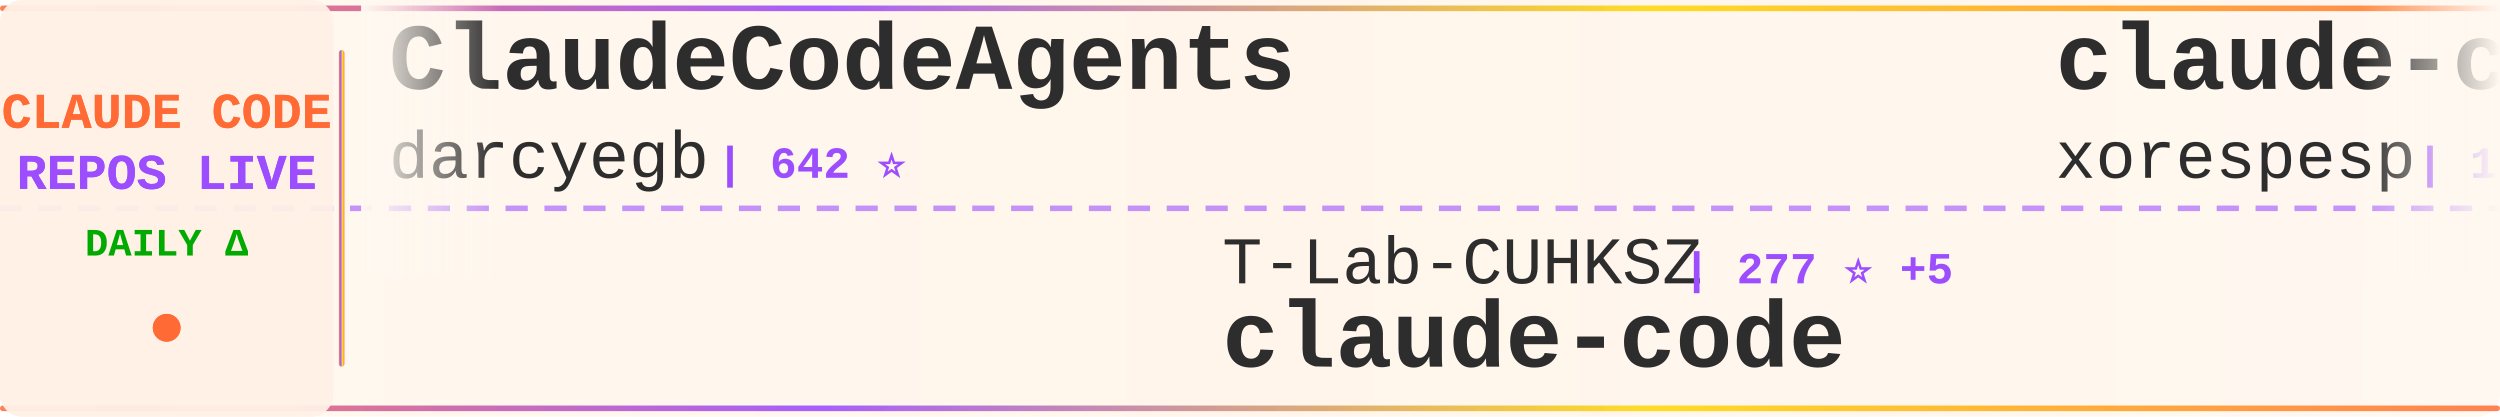
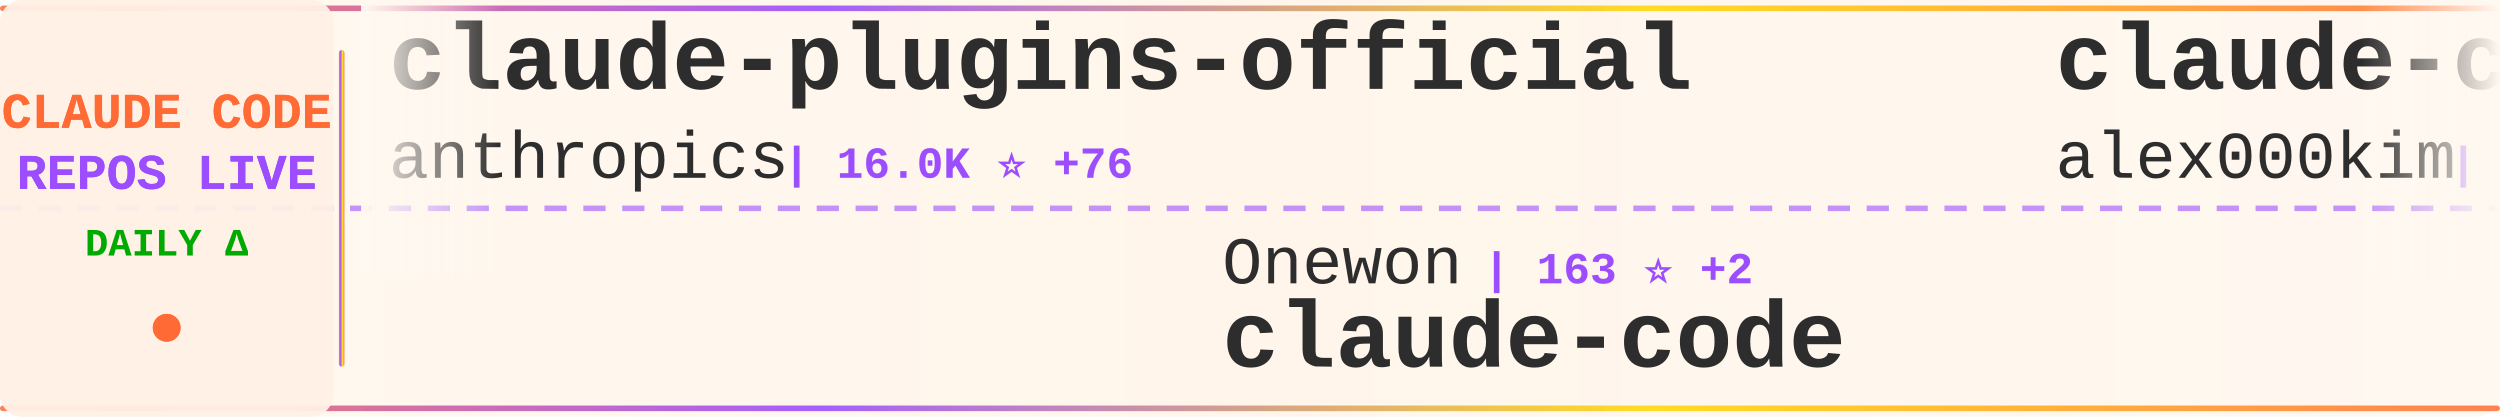
<svg xmlns="http://www.w3.org/2000/svg" width="900" height="150">
  <defs>
    <linearGradient id="tickerBg" x1="0%" y1="0%" x2="100%" y2="0%">
      <stop offset="0%" style="stop-color:#fff8f0;stop-opacity:0.98" />
      <stop offset="50%" style="stop-color:#fff5eb;stop-opacity:1" />
      <stop offset="100%" style="stop-color:#fff8f0;stop-opacity:0.98" />
    </linearGradient>
    <linearGradient id="borderGrad" x1="0%" y1="0%" x2="100%" y2="0%">
      <stop offset="0%" style="stop-color:#FF6B35;stop-opacity:0.85">
        <animate attributeName="stop-opacity" values="0.85;1;0.85" dur="2s" repeatCount="indefinite" />
      </stop>
      <stop offset="33%" style="stop-color:#9C4EFF;stop-opacity:0.9">
        <animate attributeName="stop-opacity" values="0.9;1;0.9" dur="2.2s" repeatCount="indefinite" />
      </stop>
      <stop offset="66%" style="stop-color:#FFD700;stop-opacity:0.85">
        <animate attributeName="stop-opacity" values="0.85;1;0.85" dur="1.8s" repeatCount="indefinite" />
      </stop>
      <stop offset="100%" style="stop-color:#FF6B35;stop-opacity:0.85">
        <animate attributeName="stop-opacity" values="0.85;1;0.85" dur="2s" repeatCount="indefinite" />
      </stop>
    </linearGradient>
    <filter id="textGlow">
      <feGaussianBlur stdDeviation="0.15" result="coloredBlur" />
      <feMerge>
        <feMergeNode in="coloredBlur" />
        <feMergeNode in="SourceGraphic" />
      </feMerge>
    </filter>
    <filter id="metricGlow">
      <feGaussianBlur stdDeviation="0.2" result="coloredBlur" />
      <feMerge>
        <feMergeNode in="coloredBlur" />
        <feMergeNode in="SourceGraphic" />
      </feMerge>
    </filter>
    <linearGradient id="leftFade" x1="0%" y1="0%" x2="100%" y2="0%">
      <stop offset="0%" style="stop-color:#fff8f0;stop-opacity:1" />
      <stop offset="100%" style="stop-color:#fff8f0;stop-opacity:0" />
    </linearGradient>
    <linearGradient id="rightFade" x1="0%" y1="0%" x2="100%" y2="0%">
      <stop offset="0%" style="stop-color:#fff8f0;stop-opacity:0" />
      <stop offset="100%" style="stop-color:#fff8f0;stop-opacity:1" />
    </linearGradient>
  </defs>
  <rect width="900" height="150" fill="url(#tickerBg)" rx="8" />
  <rect x="0" y="2" width="900" height="2" fill="url(#borderGrad)" rx="1" />
  <rect x="0" y="146" width="900" height="2" fill="url(#borderGrad)" rx="1" />
  <line x1="0" y1="75" x2="900" y2="75" stroke="#9C4EFF" stroke-width="2" stroke-dasharray="8 6" opacity="0.6" />
  <rect x="0" y="0" width="120" height="150" fill="#fff0e6" opacity="0.95" rx="8" />
  <text x="60" y="46" font-family="'Courier New', monospace" font-size="18" font-weight="bold" fill="#FF6B35" text-anchor="middle" filter="url(#textGlow)">
    CLAUDE CODE
  </text>
  <text x="60" y="68" font-family="'Courier New', monospace" font-size="18" font-weight="bold" fill="#9C4EFF" text-anchor="middle" filter="url(#textGlow)">
    REPOS LIVE
  </text>
  <text x="60" y="92" font-family="'Courier New', monospace" font-size="14" font-weight="bold" fill="#00aa00" text-anchor="middle">
    DAILY Δ
  </text>
  <circle cx="60" cy="118" r="5" fill="#FF6B35" filter="url(#metricGlow)">
    <animate attributeName="r" values="4;6;4" dur="1.5s" repeatCount="indefinite" />
    <animate attributeName="opacity" values="0.6;1;0.6" dur="1.5s" repeatCount="indefinite" />
  </circle>
  <rect x="122" y="18" width="2" height="114" fill="url(#borderGrad)" rx="1" />
  <clipPath id="tickerClip">
    <rect x="130" y="0" width="770" height="150" />
  </clipPath>
  <g clip-path="url(#tickerClip)">
    <g id="tickerItems">
      <animateTransform attributeName="transform" attributeType="XML" type="translate" from="0 0" to="-3000 0" dur="54s" repeatCount="indefinite" />
      <g transform="translate(0, 0)">
-         <text x="140" y="32" font-family="'Courier New', monospace" font-size="34" font-weight="bold" fill="#2d2d2d">ClaudeCodeAgents</text>
-         <text x="140" y="64" font-family="'Courier New', monospace" font-size="24" font-weight="normal" fill="#2d2d2d" opacity="1.0">darcyegb</text>
-         <text x="258" y="64" font-family="'Courier New', monospace" font-size="16" font-weight="bold" fill="#9C4EFF"> | 642 ⭐</text>
+         <text x="140" y="32" font-family="'Courier New', monospace" font-size="34" font-weight="bold" fill="#2d2d2d">claude-plugins-official</text>
+         <text x="140" y="64" font-family="'Courier New', monospace" font-size="24" font-weight="normal" fill="#2d2d2d" opacity="1.0">anthropics</text>
+         <text x="282" y="64" font-family="'Courier New', monospace" font-size="16" font-weight="bold" fill="#9C4EFF"> | 16.0K ⭐ +76</text>
      </g>
      <g transform="translate(300, 0)">
-         <text x="140" y="102" font-family="'Courier New', monospace" font-size="24" font-weight="normal" fill="#2d2d2d" opacity="1.0">T-Lab-CUHKSZ</text>
-         <text x="306" y="102" font-family="'Courier New', monospace" font-size="16" font-weight="bold" fill="#9C4EFF"> | 277 ⭐ +5</text>
+         <text x="140" y="102" font-family="'Courier New', monospace" font-size="24" font-weight="normal" fill="#2d2d2d" opacity="1.0">Onewon</text>
+         <text x="234" y="102" font-family="'Courier New', monospace" font-size="16" font-weight="bold" fill="#9C4EFF"> | 163 ⭐ +2</text>
        <text x="140" y="132" font-family="'Courier New', monospace" font-size="34" font-weight="bold" fill="#2d2d2d">claude-code</text>
      </g>
      <g transform="translate(600, 0)">
        <text x="140" y="32" font-family="'Courier New', monospace" font-size="34" font-weight="bold" fill="#2d2d2d">claude-code</text>
-         <text x="140" y="64" font-family="'Courier New', monospace" font-size="24" font-weight="normal" fill="#2d2d2d" opacity="1.0">xorespesp</text>
-         <text x="270" y="64" font-family="'Courier New', monospace" font-size="16" font-weight="bold" fill="#9C4EFF"> | 196 ⭐ +7</text>
+         <text x="140" y="64" font-family="'Courier New', monospace" font-size="24" font-weight="normal" fill="#2d2d2d" opacity="1.0">alex000kim</text>
+         <text x="282" y="64" font-family="'Courier New', monospace" font-size="16" font-weight="bold" fill="#9C4EFF"> | 192 ⭐ +3</text>
      </g>
      <g transform="translate(900, 0)">
-         <text x="140" y="102" font-family="'Courier New', monospace" font-size="24" font-weight="normal" fill="#2d2d2d" opacity="1.0">chiragjoshi12</text>
-         <text x="318" y="102" font-family="'Courier New', monospace" font-size="16" font-weight="bold" fill="#9C4EFF"> | 165 ⭐ +9</text>
+         <text x="140" y="102" font-family="'Courier New', monospace" font-size="24" font-weight="normal" fill="#2d2d2d" opacity="1.0">anthropics</text>
+         <text x="282" y="102" font-family="'Courier New', monospace" font-size="16" font-weight="bold" fill="#9C4EFF"> | 109.1K ⭐ +657</text>
        <text x="140" y="132" font-family="'Courier New', monospace" font-size="34" font-weight="bold" fill="#2d2d2d">claude-code</text>
      </g>
      <g transform="translate(1200, 0)">
-         <text x="140" y="32" font-family="'Courier New', monospace" font-size="34" font-weight="bold" fill="#2d2d2d">claude-code-infrastructu...</text>
-         <text x="140" y="64" font-family="'Courier New', monospace" font-size="24" font-weight="normal" fill="#2d2d2d" opacity="1.0">diet103</text>
-         <text x="246" y="64" font-family="'Courier New', monospace" font-size="16" font-weight="bold" fill="#9C4EFF"> | 9.4K ⭐ +8</text>
+         <text x="140" y="32" font-family="'Courier New', monospace" font-size="34" font-weight="bold" fill="#2d2d2d">claude-code-source-code</text>
+         <text x="140" y="64" font-family="'Courier New', monospace" font-size="24" font-weight="normal" fill="#2d2d2d" opacity="1.0">777genius</text>
+         <text x="270" y="64" font-family="'Courier New', monospace" font-size="16" font-weight="bold" fill="#9C4EFF"> | 872 ⭐ +9</text>
      </g>
      <g transform="translate(1500, 0)">
-         <text x="140" y="102" font-family="'Courier New', monospace" font-size="24" font-weight="normal" fill="#2d2d2d" opacity="1.0">andrew-kramer-inno</text>
-         <text x="378" y="102" font-family="'Courier New', monospace" font-size="16" font-weight="bold" fill="#9C4EFF"> | 535 ⭐ +20</text>
-         <text x="140" y="132" font-family="'Courier New', monospace" font-size="34" font-weight="bold" fill="#2d2d2d">claude-code-source-build</text>
+         <text x="140" y="102" font-family="'Courier New', monospace" font-size="24" font-weight="normal" fill="#2d2d2d" opacity="1.0">feiskyer</text>
+         <text x="258" y="102" font-family="'Courier New', monospace" font-size="16" font-weight="bold" fill="#9C4EFF"> | 1.4K ⭐ +2</text>
+         <text x="140" y="132" font-family="'Courier New', monospace" font-size="34" font-weight="bold" fill="#2d2d2d">claude-code-settings</text>
      </g>
      <g transform="translate(1800, 0)">
-         <text x="140" y="32" font-family="'Courier New', monospace" font-size="34" font-weight="bold" fill="#2d2d2d">Claude-Code-Source-Study</text>
-         <text x="140" y="64" font-family="'Courier New', monospace" font-size="24" font-weight="normal" fill="#2d2d2d" opacity="1.0">luyao618</text>
-         <text x="258" y="64" font-family="'Courier New', monospace" font-size="16" font-weight="bold" fill="#9C4EFF"> | 893 ⭐ +59</text>
+         <text x="140" y="32" font-family="'Courier New', monospace" font-size="34" font-weight="bold" fill="#2d2d2d">cc-haha</text>
+         <text x="140" y="64" font-family="'Courier New', monospace" font-size="24" font-weight="normal" fill="#2d2d2d" opacity="1.0">NanmiCoder</text>
+         <text x="282" y="64" font-family="'Courier New', monospace" font-size="16" font-weight="bold" fill="#9C4EFF"> | 5.0K ⭐ +212</text>
      </g>
      <g transform="translate(2100, 0)">
-         <text x="140" y="102" font-family="'Courier New', monospace" font-size="24" font-weight="normal" fill="#2d2d2d" opacity="1.0">shanraisshan</text>
-         <text x="306" y="102" font-family="'Courier New', monospace" font-size="16" font-weight="bold" fill="#9C4EFF"> | 31.9K ⭐ +350</text>
-         <text x="140" y="132" font-family="'Courier New', monospace" font-size="34" font-weight="bold" fill="#2d2d2d">claude-code-best-practic...</text>
+         <text x="140" y="102" font-family="'Courier New', monospace" font-size="24" font-weight="normal" fill="#2d2d2d" opacity="1.0">T-Lab-CUHKSZ</text>
+         <text x="306" y="102" font-family="'Courier New', monospace" font-size="16" font-weight="bold" fill="#9C4EFF"> | 278 ⭐ +5</text>
+         <text x="140" y="132" font-family="'Courier New', monospace" font-size="34" font-weight="bold" fill="#2d2d2d">claude-code</text>
      </g>
      <g transform="translate(2400, 0)">
-         <text x="140" y="32" font-family="'Courier New', monospace" font-size="34" font-weight="bold" fill="#2d2d2d">claude_code_src</text>
-         <text x="140" y="64" font-family="'Courier New', monospace" font-size="24" font-weight="normal" fill="#2d2d2d" opacity="1.0">ponponon</text>
-         <text x="258" y="64" font-family="'Courier New', monospace" font-size="16" font-weight="bold" fill="#9C4EFF"> | 2.0K ⭐ +63</text>
+         <text x="140" y="32" font-family="'Courier New', monospace" font-size="34" font-weight="bold" fill="#2d2d2d">claude-code-analysis</text>
+         <text x="140" y="64" font-family="'Courier New', monospace" font-size="24" font-weight="normal" fill="#2d2d2d" opacity="1.0">liuup</text>
+         <text x="222" y="64" font-family="'Courier New', monospace" font-size="16" font-weight="bold" fill="#9C4EFF"> | 920 ⭐ +59</text>
      </g>
      <g transform="translate(2700, 0)">
-         <text x="140" y="102" font-family="'Courier New', monospace" font-size="24" font-weight="normal" fill="#2d2d2d" opacity="1.0">anthropics</text>
-         <text x="282" y="102" font-family="'Courier New', monospace" font-size="16" font-weight="bold" fill="#9C4EFF"> | 6.9K ⭐ +21</text>
-         <text x="140" y="132" font-family="'Courier New', monospace" font-size="34" font-weight="bold" fill="#2d2d2d">claude-code-action</text>
+         <text x="140" y="102" font-family="'Courier New', monospace" font-size="24" font-weight="normal" fill="#2d2d2d" opacity="1.0">AICoderTudou</text>
+         <text x="306" y="102" font-family="'Courier New', monospace" font-size="16" font-weight="bold" fill="#9C4EFF"> | 395 ⭐ +39</text>
+         <text x="140" y="132" font-family="'Courier New', monospace" font-size="34" font-weight="bold" fill="#2d2d2d">claude-code-tudou</text>
      </g>
      <g transform="translate(3000, 0)">
-         <text x="140" y="32" font-family="'Courier New', monospace" font-size="34" font-weight="bold" fill="#2d2d2d">ClaudeCodeAgents</text>
-         <text x="140" y="64" font-family="'Courier New', monospace" font-size="24" font-weight="normal" fill="#2d2d2d" opacity="1.0">darcyegb</text>
-         <text x="258" y="64" font-family="'Courier New', monospace" font-size="16" font-weight="bold" fill="#9C4EFF"> | 642 ⭐</text>
+         <text x="140" y="32" font-family="'Courier New', monospace" font-size="34" font-weight="bold" fill="#2d2d2d">claude-plugins-official</text>
+         <text x="140" y="64" font-family="'Courier New', monospace" font-size="24" font-weight="normal" fill="#2d2d2d" opacity="1.0">anthropics</text>
+         <text x="282" y="64" font-family="'Courier New', monospace" font-size="16" font-weight="bold" fill="#9C4EFF"> | 16.0K ⭐ +76</text>
      </g>
      <g transform="translate(3300, 0)">
-         <text x="140" y="102" font-family="'Courier New', monospace" font-size="24" font-weight="normal" fill="#2d2d2d" opacity="1.0">T-Lab-CUHKSZ</text>
-         <text x="306" y="102" font-family="'Courier New', monospace" font-size="16" font-weight="bold" fill="#9C4EFF"> | 277 ⭐ +5</text>
+         <text x="140" y="102" font-family="'Courier New', monospace" font-size="24" font-weight="normal" fill="#2d2d2d" opacity="1.0">Onewon</text>
+         <text x="234" y="102" font-family="'Courier New', monospace" font-size="16" font-weight="bold" fill="#9C4EFF"> | 163 ⭐ +2</text>
        <text x="140" y="132" font-family="'Courier New', monospace" font-size="34" font-weight="bold" fill="#2d2d2d">claude-code</text>
      </g>
      <g transform="translate(3600, 0)">
        <text x="140" y="32" font-family="'Courier New', monospace" font-size="34" font-weight="bold" fill="#2d2d2d">claude-code</text>
-         <text x="140" y="64" font-family="'Courier New', monospace" font-size="24" font-weight="normal" fill="#2d2d2d" opacity="1.0">xorespesp</text>
-         <text x="270" y="64" font-family="'Courier New', monospace" font-size="16" font-weight="bold" fill="#9C4EFF"> | 196 ⭐ +7</text>
+         <text x="140" y="64" font-family="'Courier New', monospace" font-size="24" font-weight="normal" fill="#2d2d2d" opacity="1.0">alex000kim</text>
+         <text x="282" y="64" font-family="'Courier New', monospace" font-size="16" font-weight="bold" fill="#9C4EFF"> | 192 ⭐ +3</text>
      </g>
      <g transform="translate(3900, 0)">
-         <text x="140" y="102" font-family="'Courier New', monospace" font-size="24" font-weight="normal" fill="#2d2d2d" opacity="1.0">chiragjoshi12</text>
-         <text x="318" y="102" font-family="'Courier New', monospace" font-size="16" font-weight="bold" fill="#9C4EFF"> | 165 ⭐ +9</text>
+         <text x="140" y="102" font-family="'Courier New', monospace" font-size="24" font-weight="normal" fill="#2d2d2d" opacity="1.0">anthropics</text>
+         <text x="282" y="102" font-family="'Courier New', monospace" font-size="16" font-weight="bold" fill="#9C4EFF"> | 109.1K ⭐ +657</text>
        <text x="140" y="132" font-family="'Courier New', monospace" font-size="34" font-weight="bold" fill="#2d2d2d">claude-code</text>
      </g>
    </g>
  </g>
  <rect x="130" y="0" width="50" height="100" fill="url(#leftFade)" />
  <rect x="850" y="0" width="50" height="100" fill="url(#rightFade)" />
</svg>
